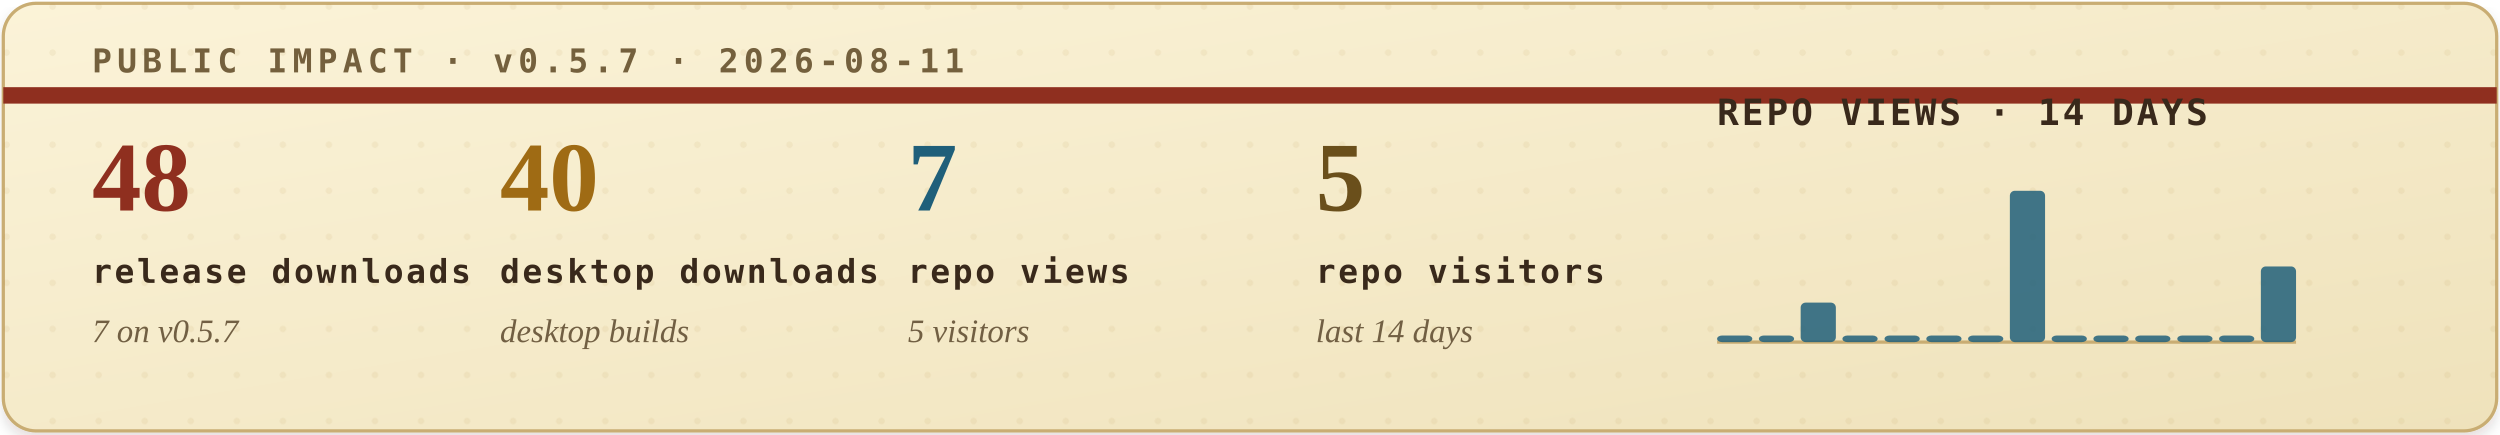
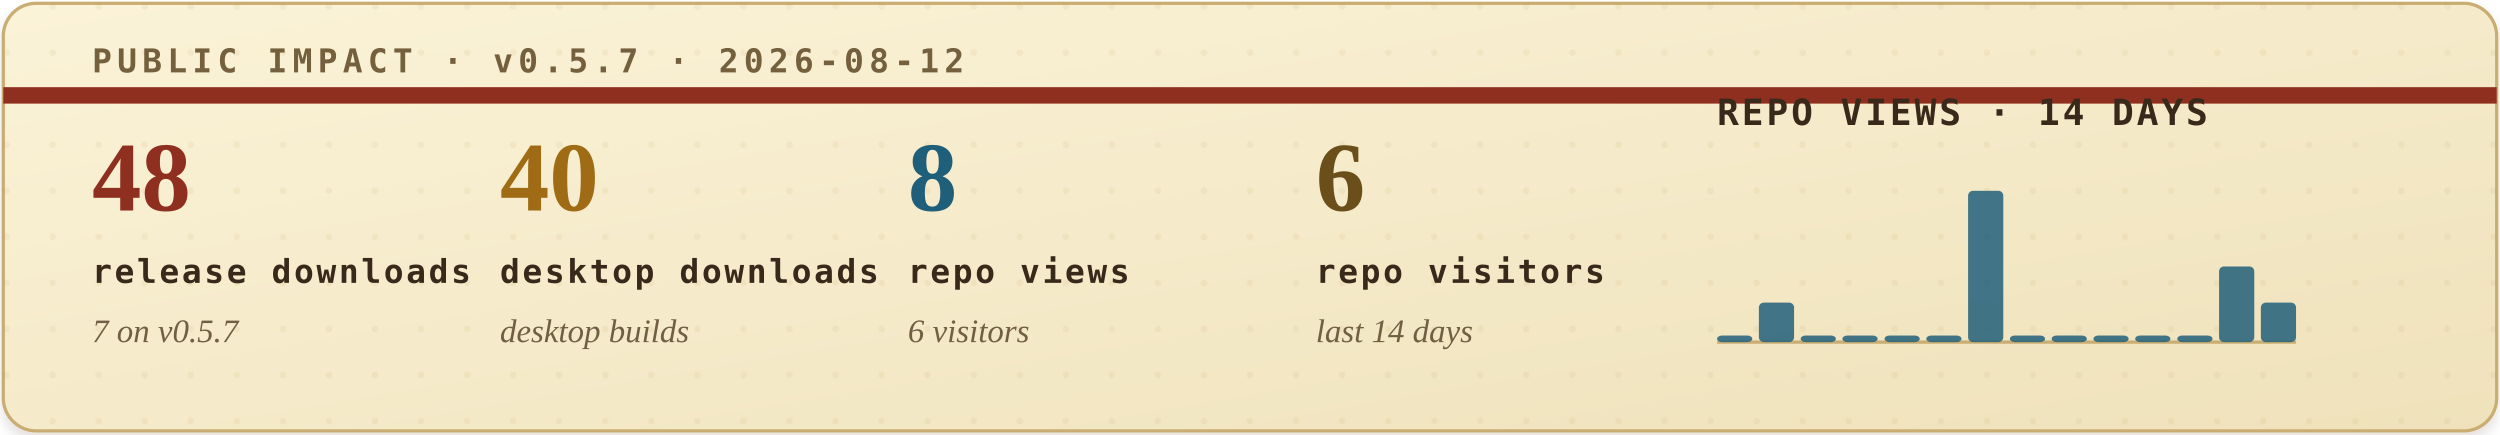
<svg xmlns="http://www.w3.org/2000/svg" width="760" height="132" viewBox="0 0 760 132" role="img" aria-labelledby="title desc">
  <defs>
    <filter id="soft-shadow" x="-4%" y="-12%" width="108%" height="130%">
      <feDropShadow dx="0" dy="2" stdDeviation="2" flood-color="#2b1c10" flood-opacity="0.14" />
    </filter>
    <linearGradient id="paper" x1="0" x2="1" y1="0" y2="1">
      <stop offset="0" stop-color="#fbf3d8" />
      <stop offset="1" stop-color="#efe2bb" />
    </linearGradient>
    <pattern id="dot-grid" width="14" height="14" patternUnits="userSpaceOnUse">
      <circle cx="2" cy="2" r="1" fill="#b08b43" opacity="0.22" />
    </pattern>
    <style>
      .eyebrow { font: 700 10px ui-monospace, SFMono-Regular, Menlo, Consolas, monospace; letter-spacing: .16em; }
      .metric-value { font: 700 30px Georgia, "Times New Roman", serif; }
      .metric-label { font: 700 10px ui-monospace, SFMono-Regular, Menlo, Consolas, monospace; letter-spacing: .08em; fill: #39291b; }
      .metric-sub { font: italic 10px Georgia, "Times New Roman", serif; fill: #715f43; }
      .chart-title { font: 700 11px ui-monospace, SFMono-Regular, Menlo, Consolas, monospace; letter-spacing: .08em; fill: #39291b; }
      .chart-note { font: italic 10px Georgia, "Times New Roman", serif; fill: #715f43; }
    </style>
  </defs>
  <rect x="1" y="1" width="758" height="130" rx="10" fill="url(#paper)" stroke="#c9ad73" filter="url(#soft-shadow)" />
  <rect x="1" y="1" width="758" height="130" rx="10" fill="url(#dot-grid)" opacity="0.42" />
  <path d="M1 29H759" stroke="#8f2f1f" stroke-width="5" />
-   <text class="eyebrow" x="28" y="22" fill="#74603d">PUBLIC IMPACT · v0.5.7 · 2026-08-11</text>
+   <text class="eyebrow" x="28" y="22" fill="#74603d">PUBLIC IMPACT · v0.5.7 · 2026-08-12</text>
  <g transform="translate(28, 64)">
    <text class="metric-value" x="0" y="0" fill="#8f2f1f">48</text>
    <text class="metric-label" x="0" y="22">release downloads</text>
    <text class="metric-sub" x="0" y="40">7 on v0.5.7</text>
  </g>
  <g transform="translate(152, 64)">
    <text class="metric-value" x="0" y="0" fill="#9f6b14">40</text>
    <text class="metric-label" x="0" y="22">desktop downloads</text>
    <text class="metric-sub" x="0" y="40">desktop builds</text>
  </g>
  <g transform="translate(276, 64)">
-     <text class="metric-value" x="0" y="0" fill="#1f5f7a">7</text>
+     <text class="metric-value" x="0" y="0" fill="#1f5f7a">8</text>
    <text class="metric-label" x="0" y="22">repo views</text>
-     <text class="metric-sub" x="0" y="40">5 visitors</text>
+     <text class="metric-sub" x="0" y="40">6 visitors</text>
  </g>
  <g transform="translate(400, 64)">
-     <text class="metric-value" x="0" y="0" fill="#6a4f1b">5</text>
+     <text class="metric-value" x="0" y="0" fill="#6a4f1b">6</text>
    <text class="metric-label" x="0" y="22">repo visitors</text>
    <text class="metric-sub" x="0" y="40">last 14 days</text>
  </g>
  <g transform="translate(522, 38)">
    <text class="chart-title" x="0" y="0">REPO VIEWS · 14 DAYS</text>
    <line x1="0" y1="66" x2="176" y2="66" stroke="#c9ad73" stroke-width="1" />
    <g>
      <rect x="0.0" y="64" width="10.7" height="2" rx="1.5" fill="#1f5f7a" opacity="0.84" />
-       <rect x="12.7" y="64" width="10.7" height="2" rx="1.5" fill="#1f5f7a" opacity="0.84" />
-       <rect x="25.4" y="54" width="10.7" height="12" rx="1.5" fill="#1f5f7a" opacity="0.84" />
+       <rect x="12.7" y="54" width="10.7" height="12" rx="1.5" fill="#1f5f7a" opacity="0.84" />
+       <rect x="25.4" y="64" width="10.7" height="2" rx="1.5" fill="#1f5f7a" opacity="0.84" />
      <rect x="38.1" y="64" width="10.7" height="2" rx="1.5" fill="#1f5f7a" opacity="0.84" />
      <rect x="50.9" y="64" width="10.7" height="2" rx="1.5" fill="#1f5f7a" opacity="0.84" />
      <rect x="63.6" y="64" width="10.7" height="2" rx="1.5" fill="#1f5f7a" opacity="0.84" />
-       <rect x="76.3" y="64" width="10.7" height="2" rx="1.5" fill="#1f5f7a" opacity="0.84" />
-       <rect x="89.0" y="20" width="10.7" height="46" rx="1.5" fill="#1f5f7a" opacity="0.84" />
+       <rect x="76.3" y="20" width="10.7" height="46" rx="1.5" fill="#1f5f7a" opacity="0.84" />
+       <rect x="89.0" y="64" width="10.7" height="2" rx="1.5" fill="#1f5f7a" opacity="0.84" />
      <rect x="101.7" y="64" width="10.7" height="2" rx="1.5" fill="#1f5f7a" opacity="0.84" />
      <rect x="114.4" y="64" width="10.7" height="2" rx="1.5" fill="#1f5f7a" opacity="0.84" />
      <rect x="127.1" y="64" width="10.7" height="2" rx="1.5" fill="#1f5f7a" opacity="0.84" />
      <rect x="139.9" y="64" width="10.7" height="2" rx="1.5" fill="#1f5f7a" opacity="0.84" />
-       <rect x="152.6" y="64" width="10.7" height="2" rx="1.5" fill="#1f5f7a" opacity="0.84" />
-       <rect x="165.3" y="43" width="10.7" height="23" rx="1.5" fill="#1f5f7a" opacity="0.84" />
+       <rect x="152.6" y="43" width="10.7" height="23" rx="1.5" fill="#1f5f7a" opacity="0.84" />
+       <rect x="165.3" y="54" width="10.7" height="12" rx="1.5" fill="#1f5f7a" opacity="0.84" />
    </g>
  </g>
</svg>
